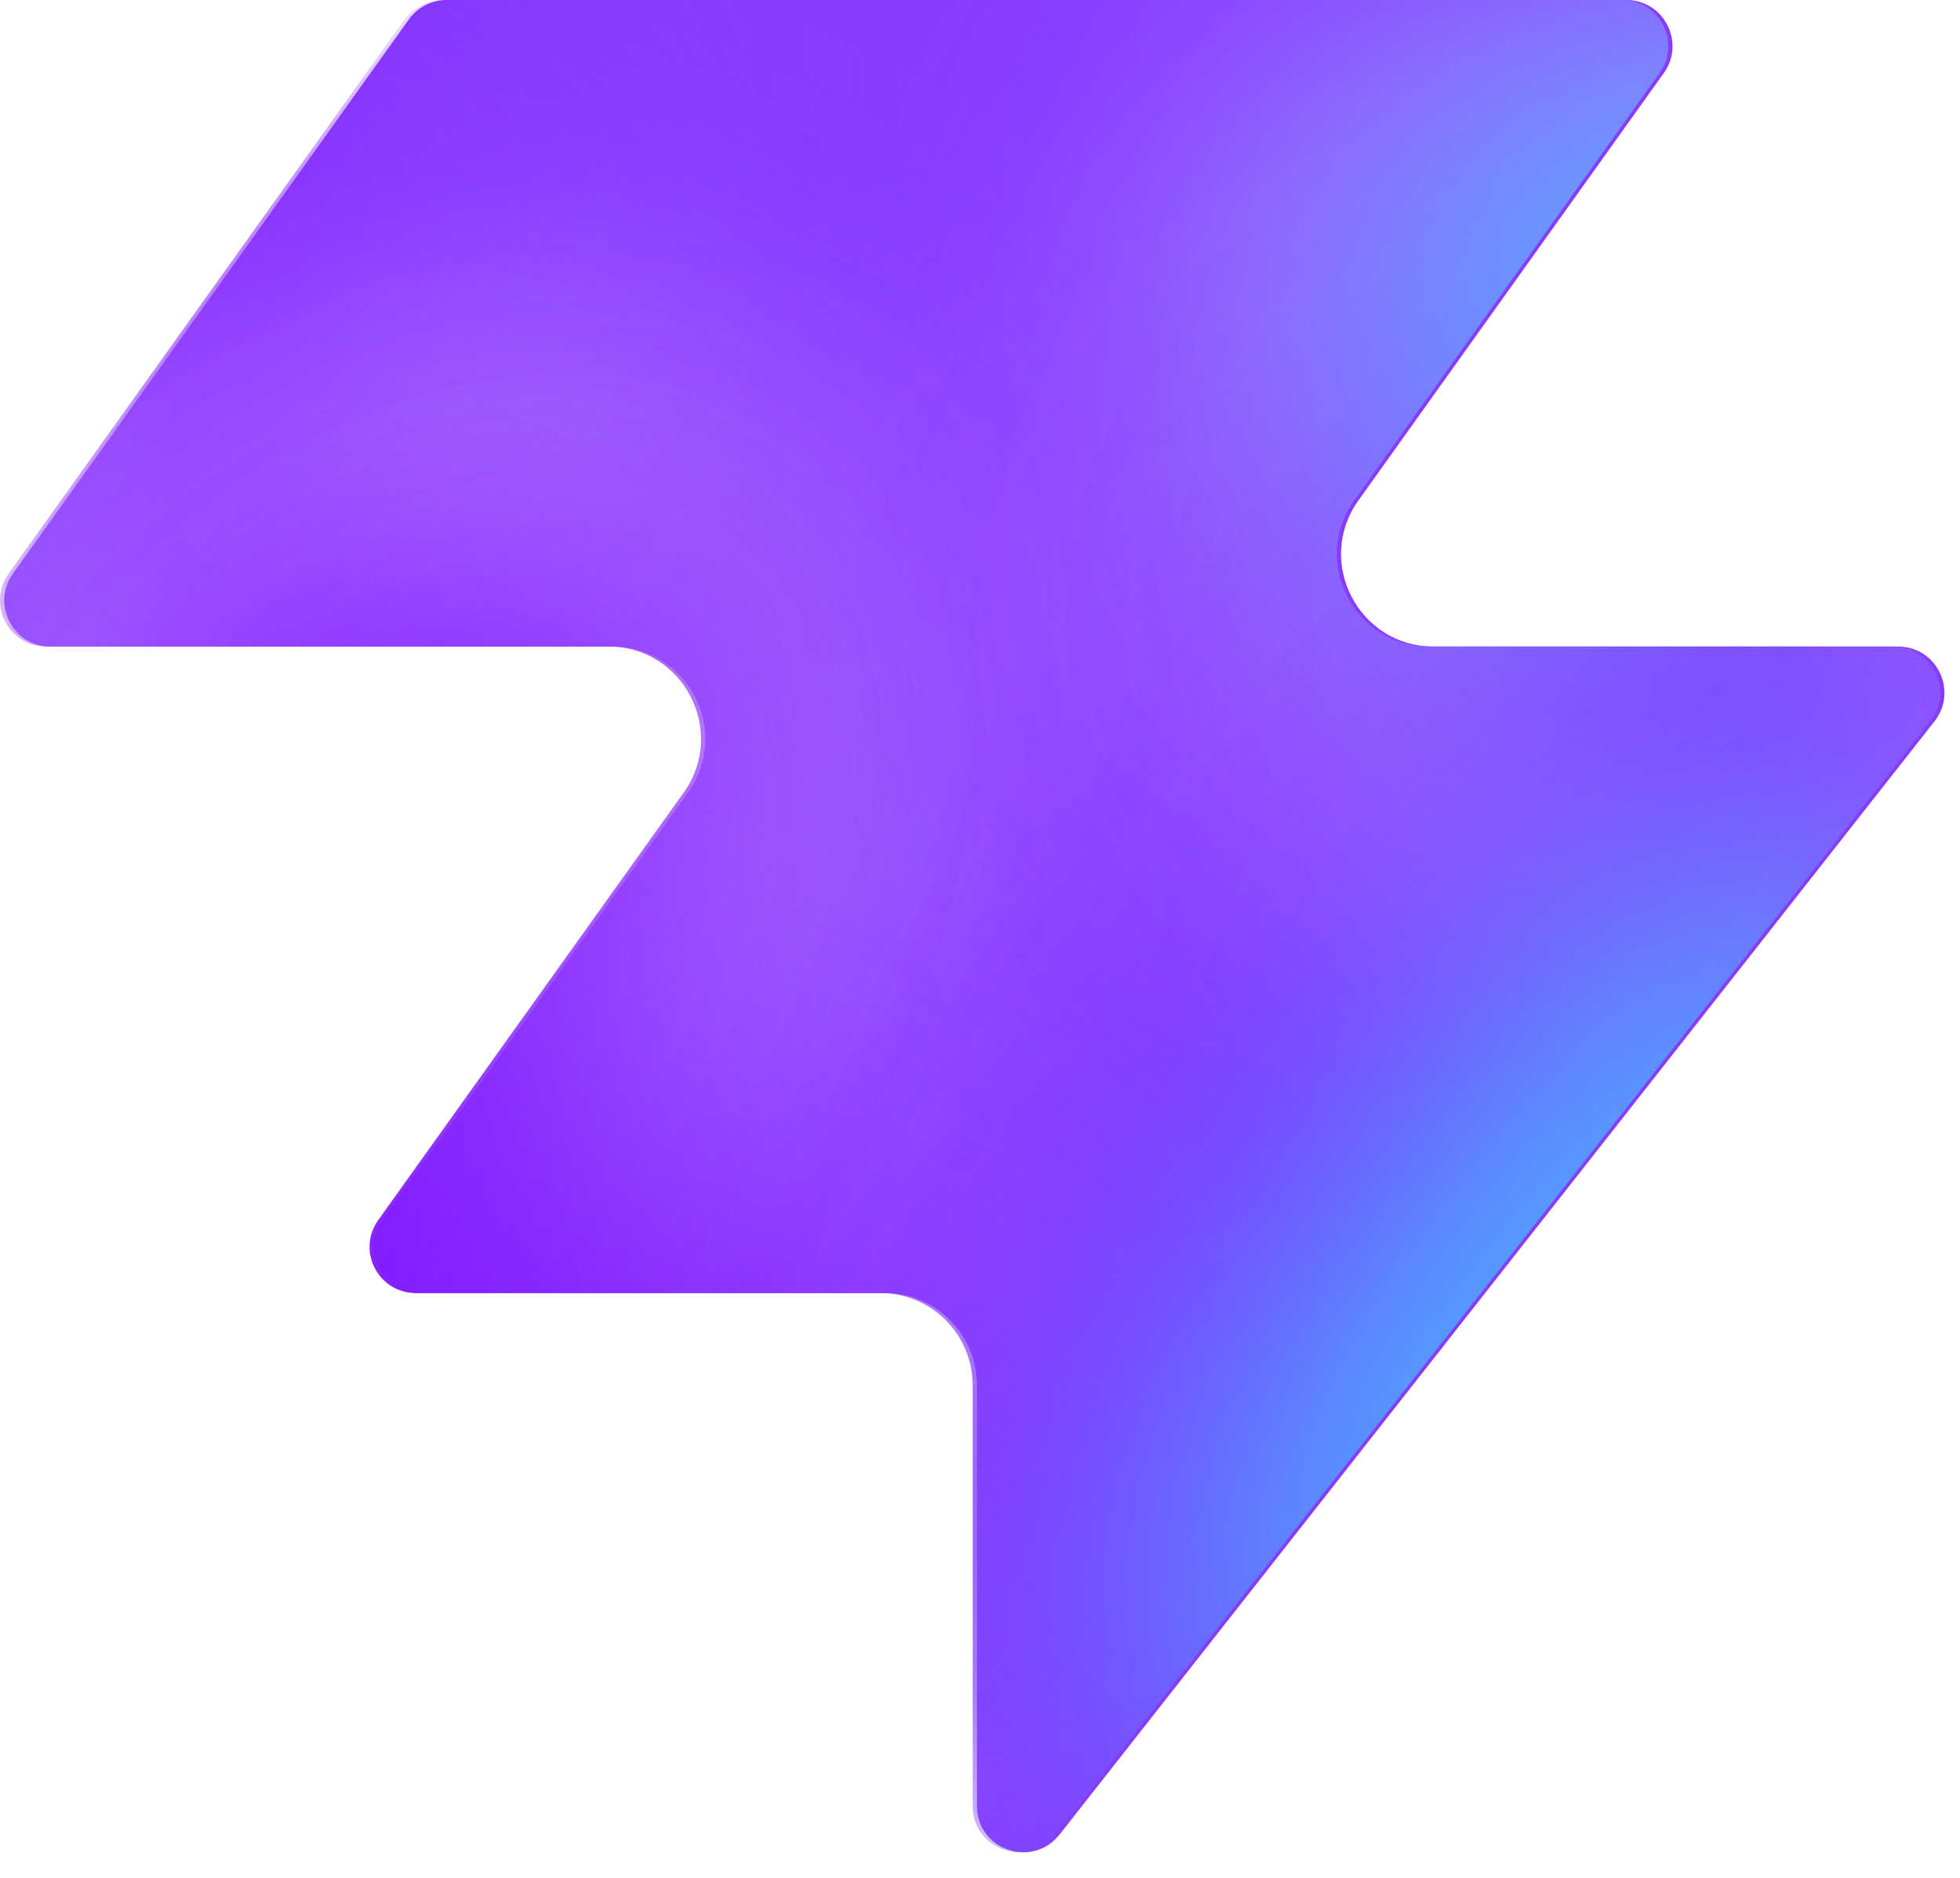
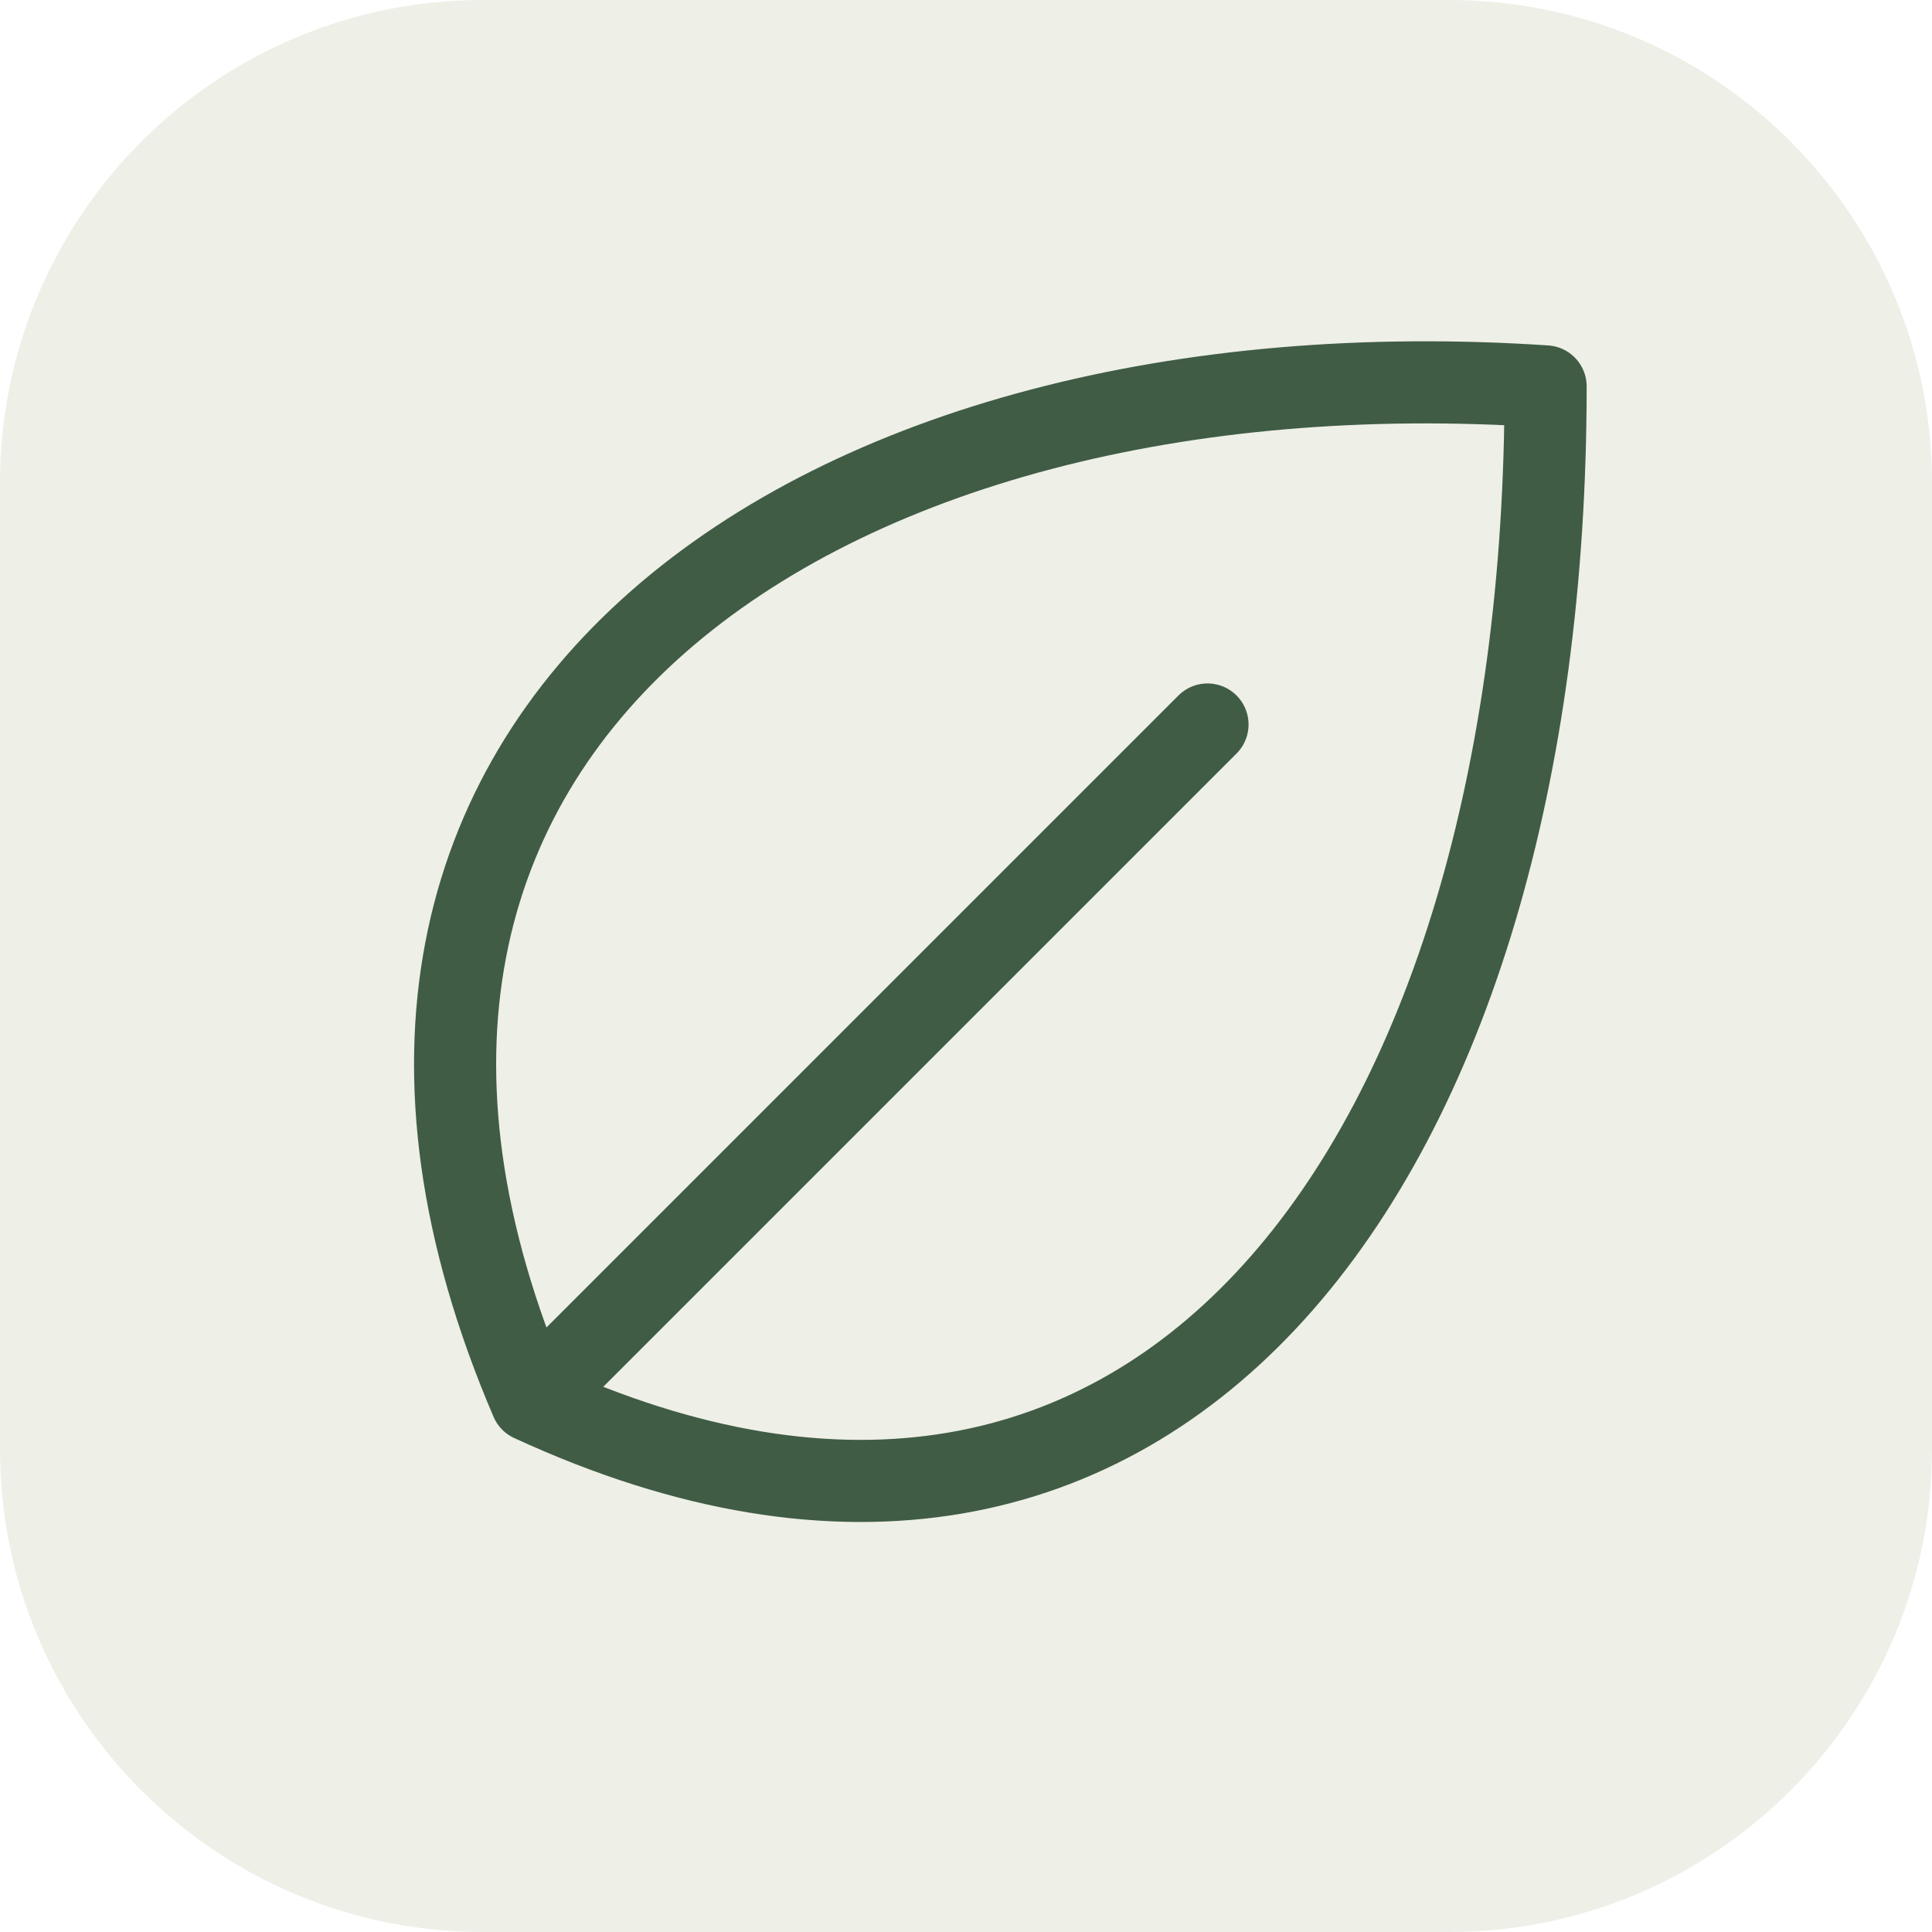
- <svg xmlns="http://www.w3.org/2000/svg" width="48" height="46" fill="none" viewBox="0 0 48 46">
-   <path fill="#863bff" d="M25.946 44.938c-.664.845-2.021.375-2.021-.698V33.937a2.26 2.26 0 0 0-2.262-2.262H10.287c-.92 0-1.456-1.04-.92-1.788l7.48-10.471c1.07-1.497 0-3.578-1.842-3.578H1.237c-.92 0-1.456-1.04-.92-1.788L10.013.474c.214-.297.556-.474.92-.474h28.894c.92 0 1.456 1.04.92 1.788l-7.48 10.471c-1.07 1.498 0 3.579 1.842 3.579h11.377c.943 0 1.473 1.088.89 1.83L25.947 44.94z" style="fill:#863bff;fill:color(display-p3 .525 .23 1);fill-opacity:1" />
-   <mask id="a" width="48" height="46" x="0" y="0" maskUnits="userSpaceOnUse" style="mask-type:alpha">
-     <path fill="#000" d="M25.842 44.938c-.664.844-2.021.375-2.021-.698V33.937a2.26 2.26 0 0 0-2.262-2.262H10.183c-.92 0-1.456-1.04-.92-1.788l7.48-10.471c1.07-1.498 0-3.579-1.842-3.579H1.133c-.92 0-1.456-1.04-.92-1.787L9.91.473c.214-.297.556-.474.92-.474h28.894c.92 0 1.456 1.04.92 1.788l-7.48 10.471c-1.07 1.498 0 3.578 1.842 3.578h11.377c.943 0 1.473 1.088.89 1.832L25.843 44.94z" style="fill:#000;fill-opacity:1" />
-   </mask>
-   <g mask="url(#a)">
-     <g filter="url(#b)">
-       <ellipse cx="5.508" cy="14.704" fill="#ede6ff" rx="5.508" ry="14.704" style="fill:#ede6ff;fill:color(display-p3 .927 .903 1);fill-opacity:1" transform="matrix(.00324 1 1 -.00324 -4.47 31.516)" />
-     </g>
-     <g filter="url(#c)">
-       <ellipse cx="10.399" cy="29.851" fill="#ede6ff" rx="10.399" ry="29.851" style="fill:#ede6ff;fill:color(display-p3 .927 .903 1);fill-opacity:1" transform="matrix(.00324 1 1 -.00324 -39.328 7.883)" />
-     </g>
-     <g filter="url(#d)">
-       <ellipse cx="5.508" cy="30.487" fill="#7e14ff" rx="5.508" ry="30.487" style="fill:#7e14ff;fill:color(display-p3 .492 .077 1);fill-opacity:1" transform="rotate(89.814 -25.913 -14.639)scale(1 -1)" />
-     </g>
-     <g filter="url(#e)">
-       <ellipse cx="5.508" cy="30.599" fill="#7e14ff" rx="5.508" ry="30.599" style="fill:#7e14ff;fill:color(display-p3 .492 .077 1);fill-opacity:1" transform="rotate(89.814 -32.644 -3.334)scale(1 -1)" />
-     </g>
-     <g filter="url(#f)">
-       <ellipse cx="5.508" cy="30.599" fill="#7e14ff" rx="5.508" ry="30.599" style="fill:#7e14ff;fill:color(display-p3 .492 .077 1);fill-opacity:1" transform="matrix(.00324 1 1 -.00324 -34.34 30.47)" />
-     </g>
-     <g filter="url(#g)">
-       <ellipse cx="14.072" cy="22.078" fill="#ede6ff" rx="14.072" ry="22.078" style="fill:#ede6ff;fill:color(display-p3 .927 .903 1);fill-opacity:1" transform="rotate(93.35 24.506 48.493)scale(-1 1)" />
-     </g>
-     <g filter="url(#h)">
-       <ellipse cx="3.47" cy="21.501" fill="#7e14ff" rx="3.47" ry="21.501" style="fill:#7e14ff;fill:color(display-p3 .492 .077 1);fill-opacity:1" transform="rotate(89.009 28.708 47.59)scale(-1 1)" />
-     </g>
-     <g filter="url(#i)">
-       <ellipse cx="3.47" cy="21.501" fill="#7e14ff" rx="3.47" ry="21.501" style="fill:#7e14ff;fill:color(display-p3 .492 .077 1);fill-opacity:1" transform="rotate(89.009 28.708 47.59)scale(-1 1)" />
-     </g>
-     <g filter="url(#j)">
-       <ellipse cx=".387" cy="8.972" fill="#7e14ff" rx="4.407" ry="29.108" style="fill:#7e14ff;fill:color(display-p3 .492 .077 1);fill-opacity:1" transform="rotate(39.51 .387 8.972)" />
-     </g>
-     <g filter="url(#k)">
-       <ellipse cx="47.523" cy="-6.092" fill="#7e14ff" rx="4.407" ry="29.108" style="fill:#7e14ff;fill:color(display-p3 .492 .077 1);fill-opacity:1" transform="rotate(37.892 47.523 -6.092)" />
-     </g>
-     <g filter="url(#l)">
-       <ellipse cx="41.412" cy="6.333" fill="#47bfff" rx="5.971" ry="9.665" style="fill:#47bfff;fill:color(display-p3 .28 .748 1);fill-opacity:1" transform="rotate(37.892 41.412 6.333)" />
-     </g>
-     <g filter="url(#m)">
-       <ellipse cx="-1.879" cy="38.332" fill="#7e14ff" rx="4.407" ry="29.108" style="fill:#7e14ff;fill:color(display-p3 .492 .077 1);fill-opacity:1" transform="rotate(37.892 -1.88 38.332)" />
-     </g>
-     <g filter="url(#n)">
-       <ellipse cx="-1.879" cy="38.332" fill="#7e14ff" rx="4.407" ry="29.108" style="fill:#7e14ff;fill:color(display-p3 .492 .077 1);fill-opacity:1" transform="rotate(37.892 -1.88 38.332)" />
-     </g>
-     <g filter="url(#o)">
-       <ellipse cx="35.651" cy="29.907" fill="#7e14ff" rx="4.407" ry="29.108" style="fill:#7e14ff;fill:color(display-p3 .492 .077 1);fill-opacity:1" transform="rotate(37.892 35.651 29.907)" />
-     </g>
-     <g filter="url(#p)">
-       <ellipse cx="38.418" cy="32.4" fill="#47bfff" rx="5.971" ry="15.297" style="fill:#47bfff;fill:color(display-p3 .28 .748 1);fill-opacity:1" transform="rotate(37.892 38.418 32.4)" />
-     </g>
+ <svg xmlns="http://www.w3.org/2000/svg" viewBox="0 0 40 40">
+   <rect width="40" height="40" rx="10" fill="#eeefe7" />
+   <g fill="none" stroke="#405c45" stroke-width="1.7" stroke-linecap="round" stroke-linejoin="round">
+     <path d="M11 29C5 15 17 7 32 8c0 16-8 27-21 21Zm0 0 14-14" />
  </g>
-   <defs>
-     <filter id="b" width="60.045" height="41.654" x="-19.77" y="16.149" color-interpolation-filters="sRGB" filterUnits="userSpaceOnUse">
-       <feFlood flood-opacity="0" result="BackgroundImageFix" />
-       <feBlend in="SourceGraphic" in2="BackgroundImageFix" result="shape" />
-       <feGaussianBlur result="effect1_foregroundBlur_2002_17158" stdDeviation="7.659" />
-     </filter>
-     <filter id="c" width="90.34" height="51.437" x="-54.613" y="-7.533" color-interpolation-filters="sRGB" filterUnits="userSpaceOnUse">
-       <feFlood flood-opacity="0" result="BackgroundImageFix" />
-       <feBlend in="SourceGraphic" in2="BackgroundImageFix" result="shape" />
-       <feGaussianBlur result="effect1_foregroundBlur_2002_17158" stdDeviation="7.659" />
-     </filter>
-     <filter id="d" width="79.355" height="29.4" x="-49.64" y="2.03" color-interpolation-filters="sRGB" filterUnits="userSpaceOnUse">
-       <feFlood flood-opacity="0" result="BackgroundImageFix" />
-       <feBlend in="SourceGraphic" in2="BackgroundImageFix" result="shape" />
-       <feGaussianBlur result="effect1_foregroundBlur_2002_17158" stdDeviation="4.596" />
-     </filter>
-     <filter id="e" width="79.579" height="29.4" x="-45.045" y="20.029" color-interpolation-filters="sRGB" filterUnits="userSpaceOnUse">
-       <feFlood flood-opacity="0" result="BackgroundImageFix" />
-       <feBlend in="SourceGraphic" in2="BackgroundImageFix" result="shape" />
-       <feGaussianBlur result="effect1_foregroundBlur_2002_17158" stdDeviation="4.596" />
-     </filter>
-     <filter id="f" width="79.579" height="29.4" x="-43.513" y="21.178" color-interpolation-filters="sRGB" filterUnits="userSpaceOnUse">
-       <feFlood flood-opacity="0" result="BackgroundImageFix" />
-       <feBlend in="SourceGraphic" in2="BackgroundImageFix" result="shape" />
-       <feGaussianBlur result="effect1_foregroundBlur_2002_17158" stdDeviation="4.596" />
-     </filter>
-     <filter id="g" width="74.749" height="58.852" x="15.756" y="-17.901" color-interpolation-filters="sRGB" filterUnits="userSpaceOnUse">
-       <feFlood flood-opacity="0" result="BackgroundImageFix" />
-       <feBlend in="SourceGraphic" in2="BackgroundImageFix" result="shape" />
-       <feGaussianBlur result="effect1_foregroundBlur_2002_17158" stdDeviation="7.659" />
-     </filter>
-     <filter id="h" width="61.377" height="25.362" x="23.548" y="2.284" color-interpolation-filters="sRGB" filterUnits="userSpaceOnUse">
-       <feFlood flood-opacity="0" result="BackgroundImageFix" />
-       <feBlend in="SourceGraphic" in2="BackgroundImageFix" result="shape" />
-       <feGaussianBlur result="effect1_foregroundBlur_2002_17158" stdDeviation="4.596" />
-     </filter>
-     <filter id="i" width="61.377" height="25.362" x="23.548" y="2.284" color-interpolation-filters="sRGB" filterUnits="userSpaceOnUse">
-       <feFlood flood-opacity="0" result="BackgroundImageFix" />
-       <feBlend in="SourceGraphic" in2="BackgroundImageFix" result="shape" />
-       <feGaussianBlur result="effect1_foregroundBlur_2002_17158" stdDeviation="4.596" />
-     </filter>
-     <filter id="j" width="56.045" height="63.649" x="-27.636" y="-22.853" color-interpolation-filters="sRGB" filterUnits="userSpaceOnUse">
-       <feFlood flood-opacity="0" result="BackgroundImageFix" />
-       <feBlend in="SourceGraphic" in2="BackgroundImageFix" result="shape" />
-       <feGaussianBlur result="effect1_foregroundBlur_2002_17158" stdDeviation="4.596" />
-     </filter>
-     <filter id="k" width="54.814" height="64.646" x="20.116" y="-38.415" color-interpolation-filters="sRGB" filterUnits="userSpaceOnUse">
-       <feFlood flood-opacity="0" result="BackgroundImageFix" />
-       <feBlend in="SourceGraphic" in2="BackgroundImageFix" result="shape" />
-       <feGaussianBlur result="effect1_foregroundBlur_2002_17158" stdDeviation="4.596" />
-     </filter>
-     <filter id="l" width="33.541" height="35.313" x="24.641" y="-11.323" color-interpolation-filters="sRGB" filterUnits="userSpaceOnUse">
-       <feFlood flood-opacity="0" result="BackgroundImageFix" />
-       <feBlend in="SourceGraphic" in2="BackgroundImageFix" result="shape" />
-       <feGaussianBlur result="effect1_foregroundBlur_2002_17158" stdDeviation="4.596" />
-     </filter>
-     <filter id="m" width="54.814" height="64.646" x="-29.286" y="6.009" color-interpolation-filters="sRGB" filterUnits="userSpaceOnUse">
-       <feFlood flood-opacity="0" result="BackgroundImageFix" />
-       <feBlend in="SourceGraphic" in2="BackgroundImageFix" result="shape" />
-       <feGaussianBlur result="effect1_foregroundBlur_2002_17158" stdDeviation="4.596" />
-     </filter>
-     <filter id="n" width="54.814" height="64.646" x="-29.286" y="6.009" color-interpolation-filters="sRGB" filterUnits="userSpaceOnUse">
-       <feFlood flood-opacity="0" result="BackgroundImageFix" />
-       <feBlend in="SourceGraphic" in2="BackgroundImageFix" result="shape" />
-       <feGaussianBlur result="effect1_foregroundBlur_2002_17158" stdDeviation="4.596" />
-     </filter>
-     <filter id="o" width="54.814" height="64.646" x="8.244" y="-2.416" color-interpolation-filters="sRGB" filterUnits="userSpaceOnUse">
-       <feFlood flood-opacity="0" result="BackgroundImageFix" />
-       <feBlend in="SourceGraphic" in2="BackgroundImageFix" result="shape" />
-       <feGaussianBlur result="effect1_foregroundBlur_2002_17158" stdDeviation="4.596" />
-     </filter>
-     <filter id="p" width="39.409" height="43.623" x="18.713" y="10.588" color-interpolation-filters="sRGB" filterUnits="userSpaceOnUse">
-       <feFlood flood-opacity="0" result="BackgroundImageFix" />
-       <feBlend in="SourceGraphic" in2="BackgroundImageFix" result="shape" />
-       <feGaussianBlur result="effect1_foregroundBlur_2002_17158" stdDeviation="4.596" />
-     </filter>
-   </defs>
</svg>
